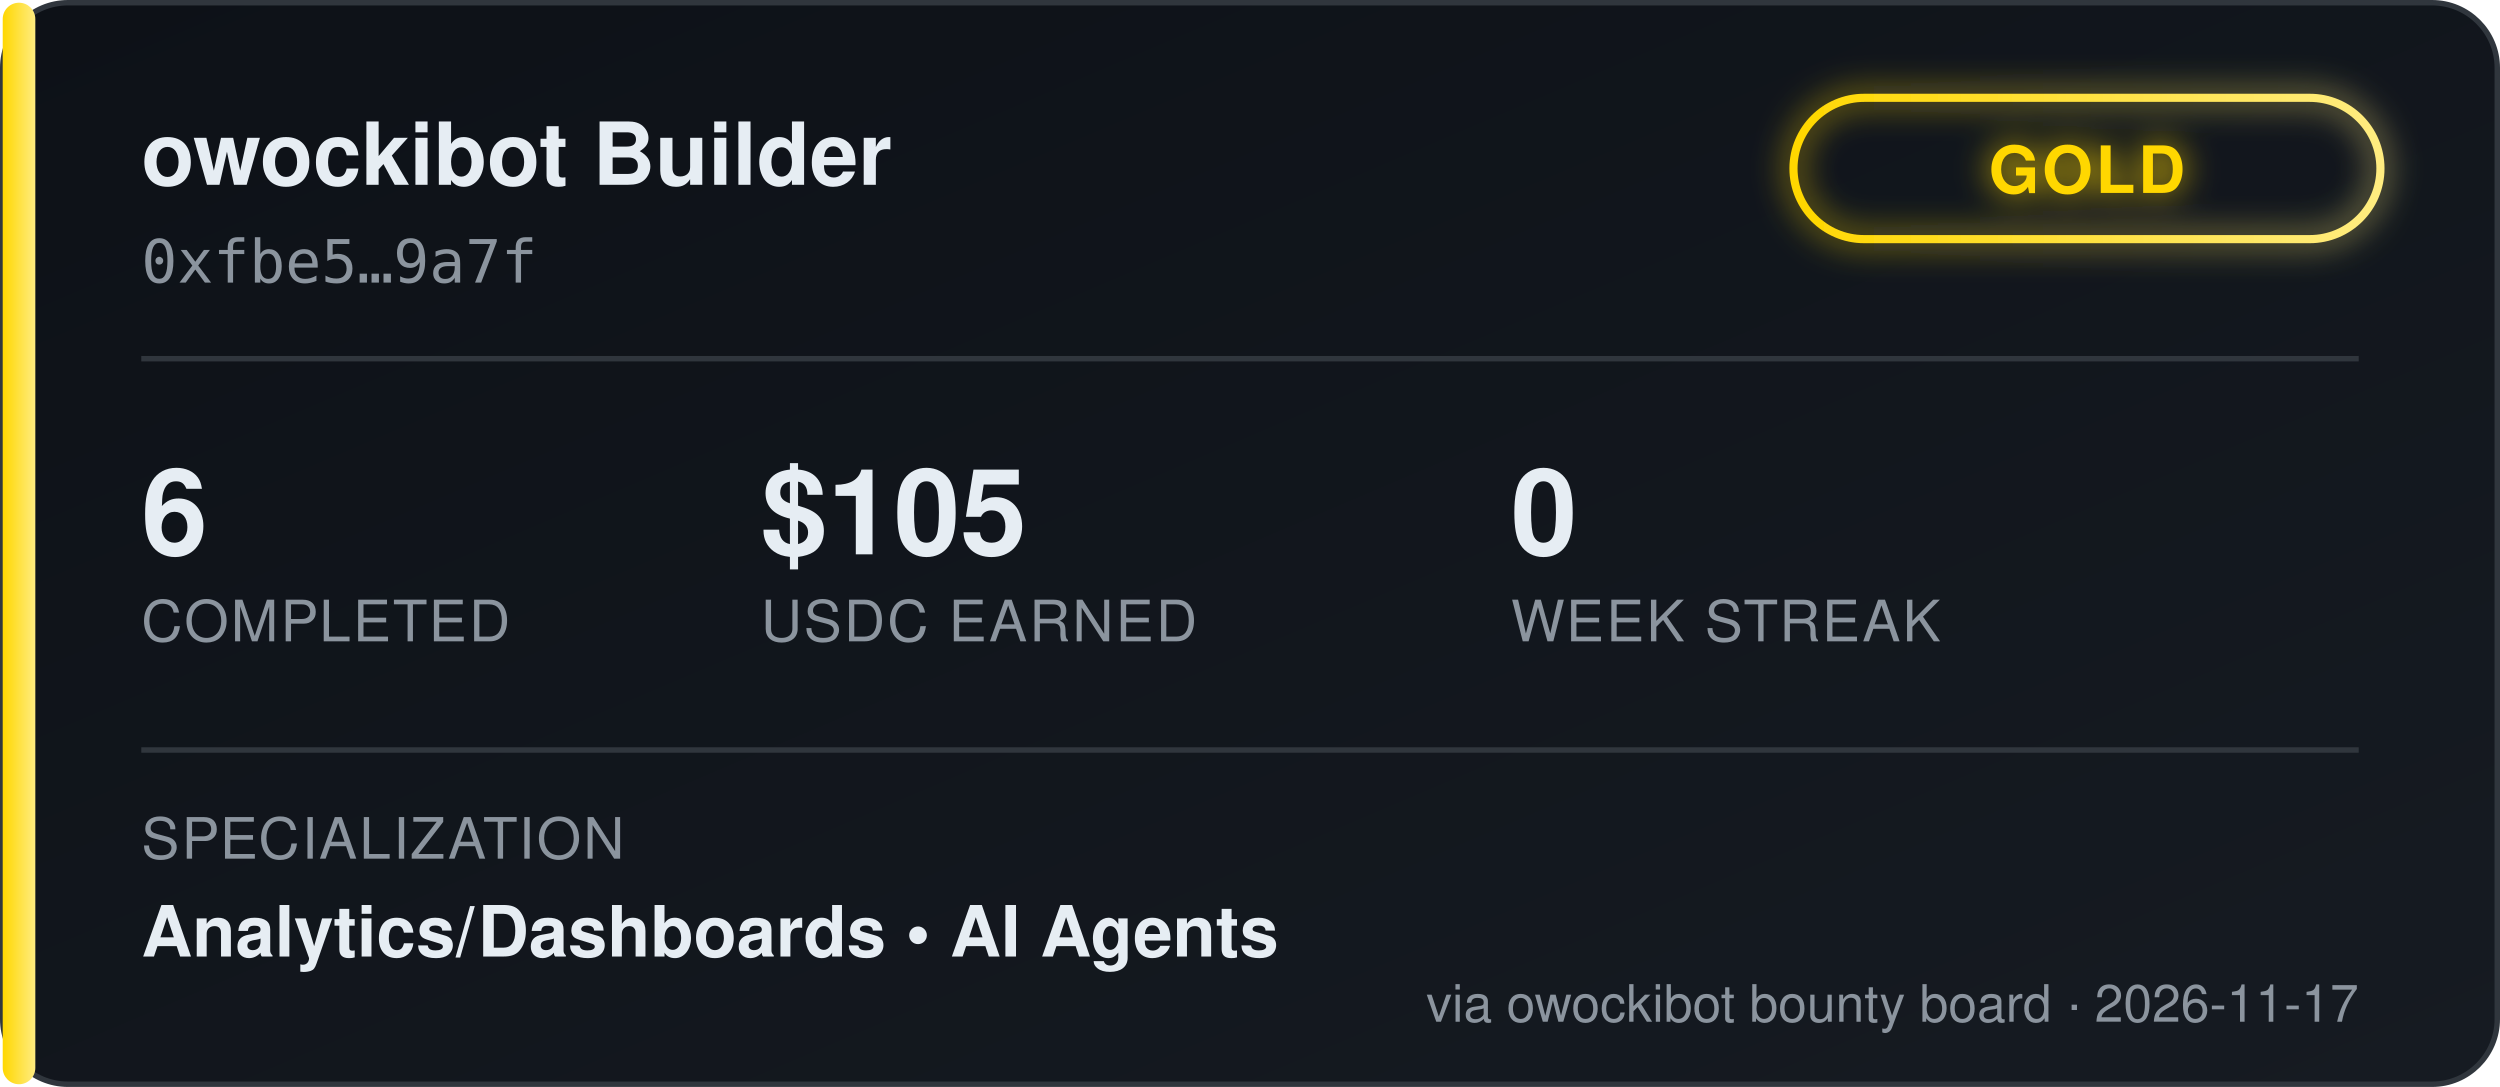
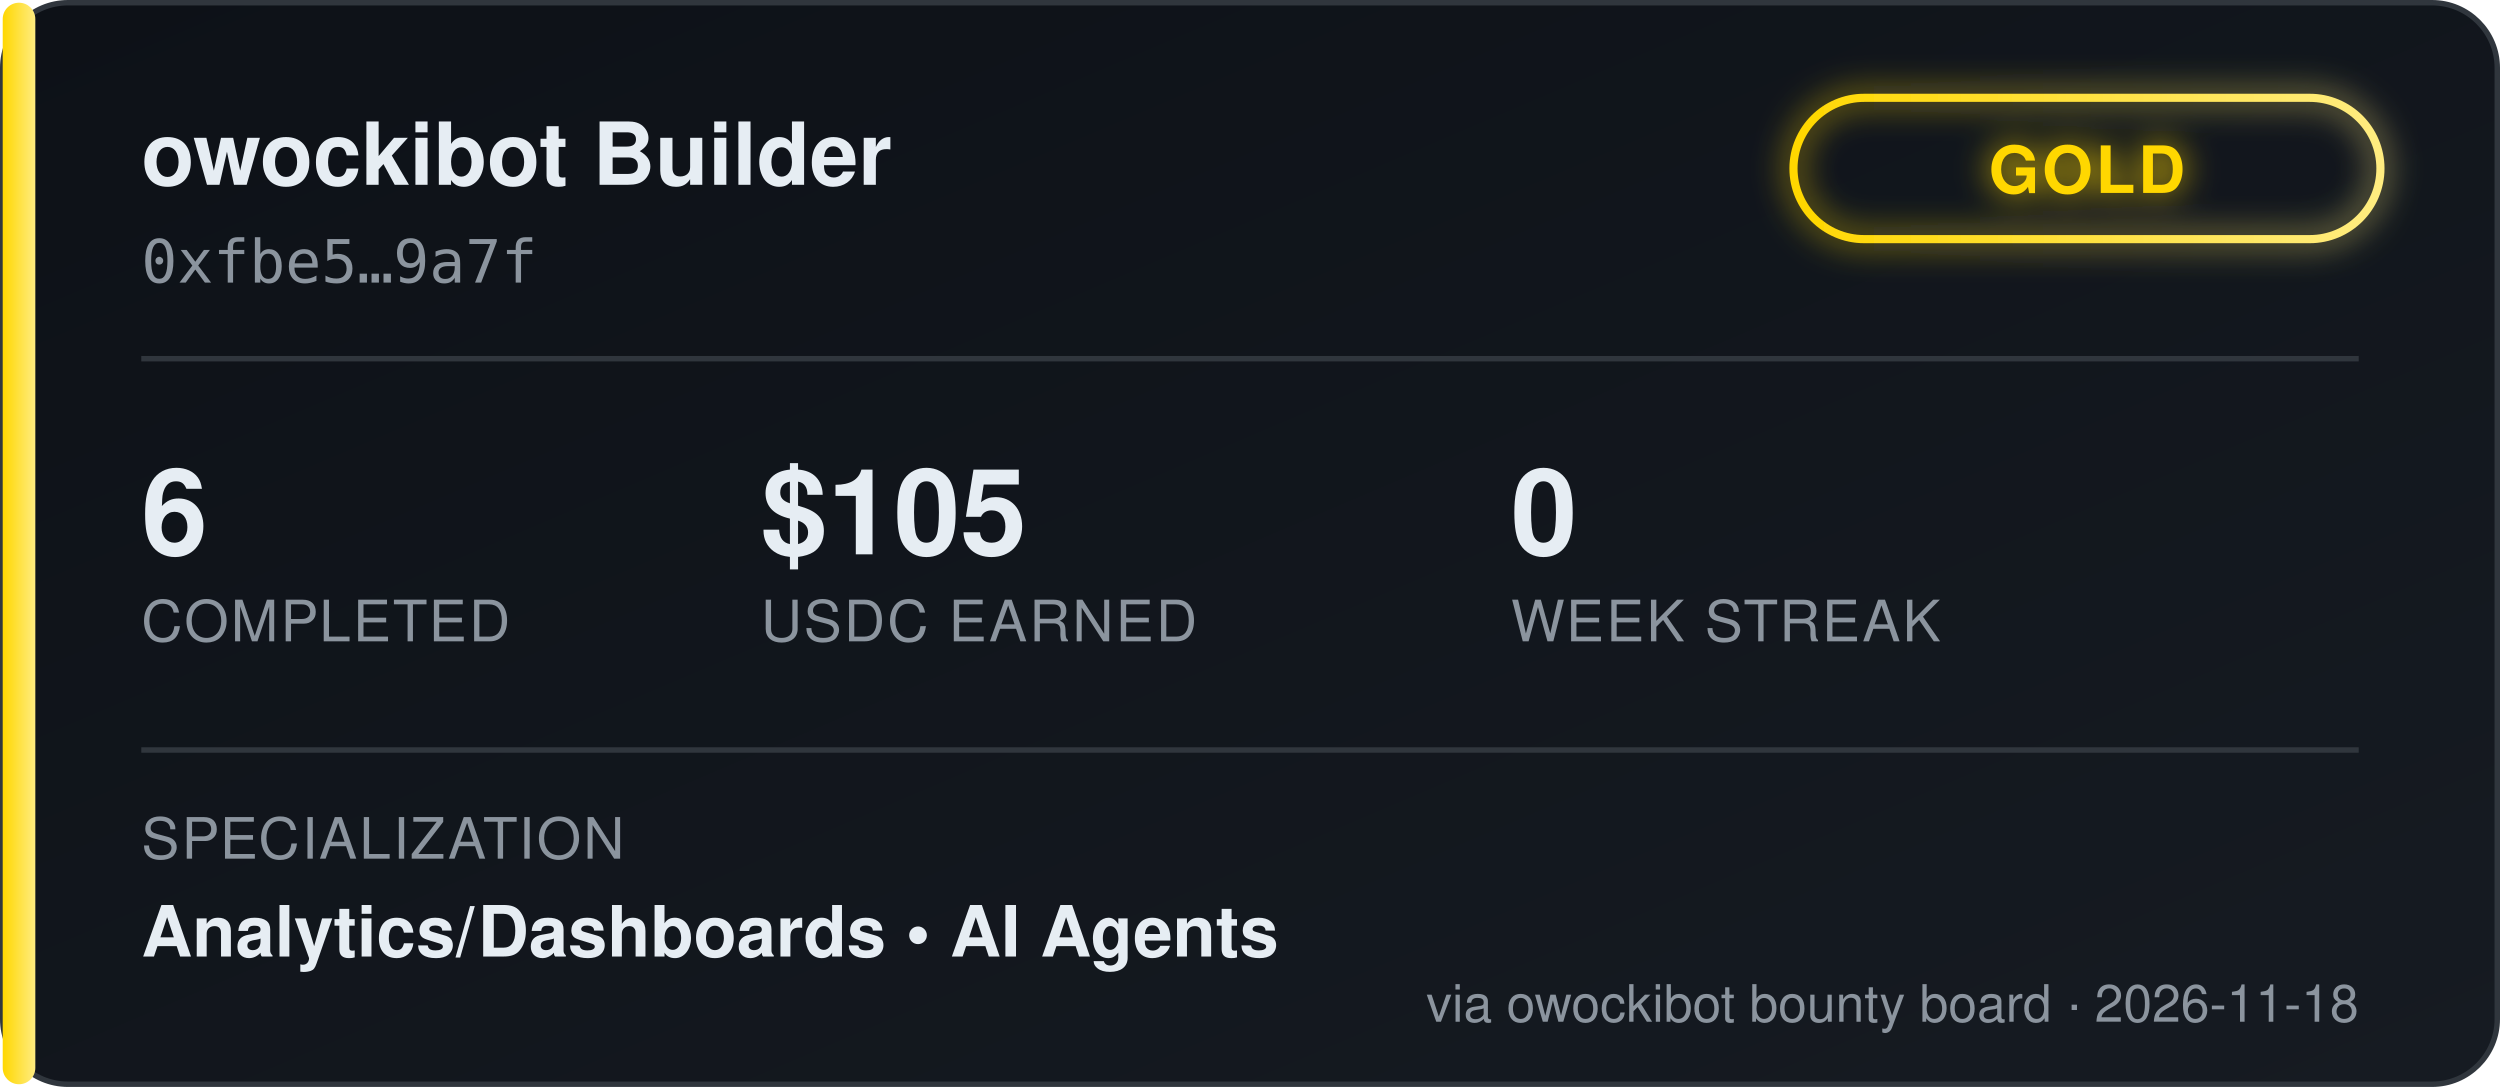
<svg xmlns="http://www.w3.org/2000/svg" width="460" height="200" viewBox="0 0 460 200" font-family="'Segoe UI', Helvetica, Arial, sans-serif">
  <defs>
    <linearGradient id="bgGrad" x1="0" y1="0" x2="1" y2="1">
      <stop offset="0%" stop-color="#0d1117" />
      <stop offset="100%" stop-color="#161b22" />
    </linearGradient>
    <linearGradient id="tierGrad" x1="0" y1="0" x2="1" y2="0">
      <stop offset="0%" stop-color="#ffd700" />
      <stop offset="100%" stop-color="#ffec80" />
    </linearGradient>
    <filter id="glow" x="-50%" y="-50%" width="200%" height="200%">
      <feGaussianBlur stdDeviation="3" result="blur" />
      <feMerge>
        <feMergeNode in="blur" />
        <feMergeNode in="SourceGraphic" />
      </feMerge>
    </filter>
  </defs>
  <rect x="0.5" y="0.5" width="459" height="199" rx="12" fill="url(#bgGrad)" stroke="#30363d" />
  <rect x="0.5" y="0.5" width="6" height="199" rx="3" fill="url(#tierGrad)" />
  <text x="26" y="34" fill="#e6edf3" font-size="16" font-weight="700">owockibot Builder</text>
  <text x="26" y="52" fill="#8b949e" font-size="11" font-family="monospace">0xfbe5…9a7f</text>
  <g transform="translate(330, 18)" filter="url(#glow)">
    <rect x="0" y="0" width="108" height="26" rx="13" fill="none" stroke="url(#tierGrad)" stroke-width="1.5" />
    <text x="54" y="17.5" fill="#ffd700" font-size="12" font-weight="700" text-anchor="middle" letter-spacing="0.5">GOLD</text>
  </g>
  <line x1="26" y1="66" x2="434" y2="66" stroke="#30363d" stroke-width="1" />
  <g font-size="22" font-weight="700" fill="#e6edf3">
    <text x="26" y="102">6</text>
    <text x="140" y="102">$105</text>
    <text x="278" y="102">0</text>
  </g>
  <g font-size="10.5" fill="#8b949e" letter-spacing="0.4">
    <text x="26" y="118">COMPLETED</text>
    <text x="140" y="118">USDC EARNED</text>
    <text x="278" y="118">WEEK STREAK</text>
  </g>
  <line x1="26" y1="138" x2="434" y2="138" stroke="#30363d" stroke-width="1" />
  <text x="26" y="158" fill="#8b949e" font-size="10.5" letter-spacing="0.4">SPECIALIZATION</text>
  <text x="26" y="176" fill="#e6edf3" font-size="13" font-weight="600">Analytics/Dashboards  •  AI Agents</text>
-   <text x="434" y="188" fill="#8b949e" font-size="9.5" text-anchor="end">via owockibot bounty board · 2026-11-17</text>
+   <text x="434" y="188" fill="#8b949e" font-size="9.5" text-anchor="end">via owockibot bounty board · 2026-11-18</text>
</svg>
